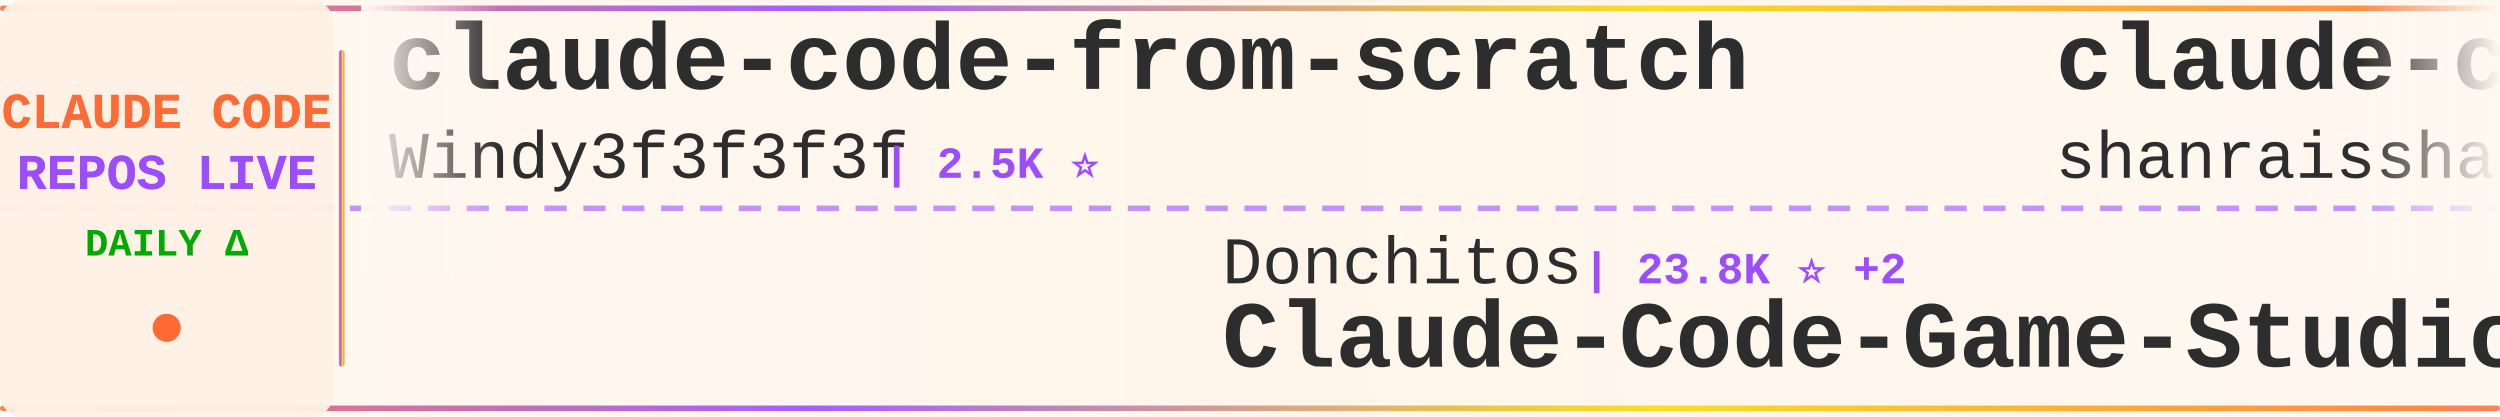
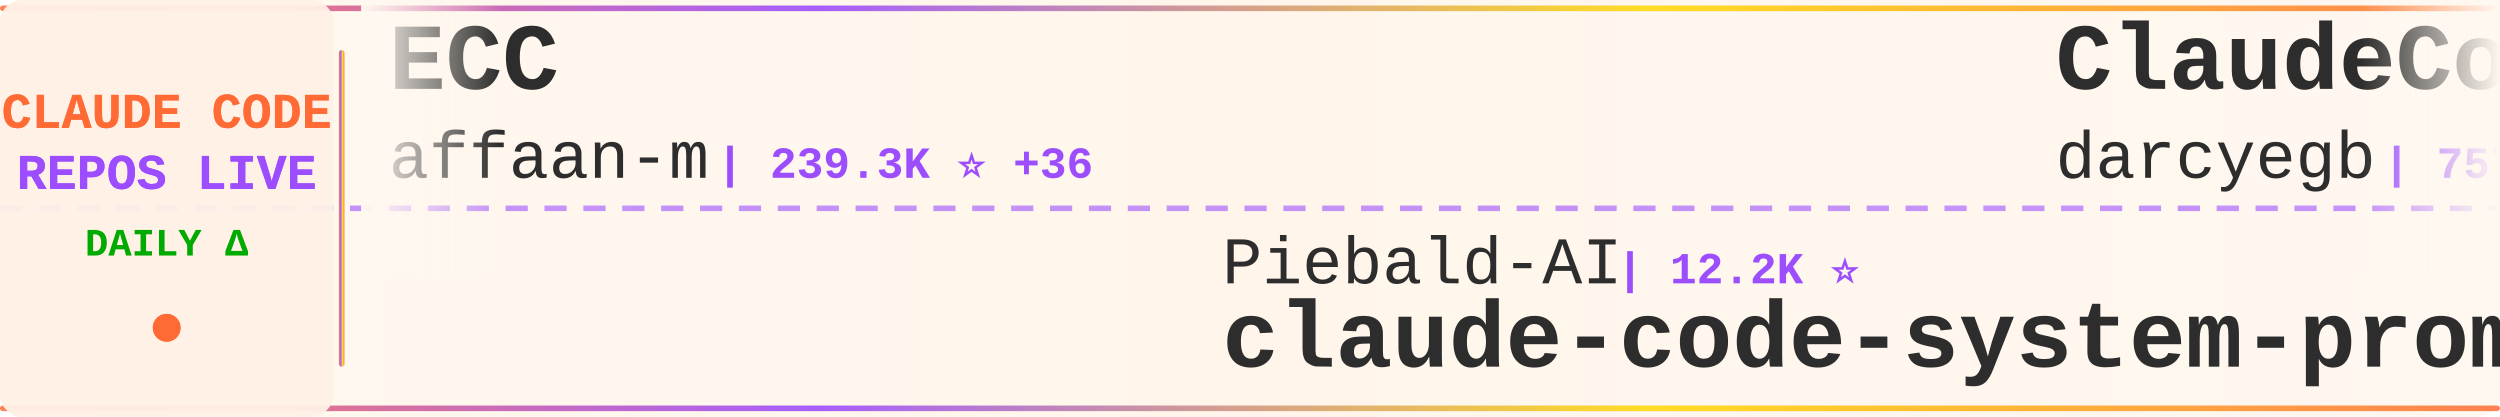
<svg xmlns="http://www.w3.org/2000/svg" width="900" height="150">
  <defs>
    <linearGradient id="tickerBg" x1="0%" y1="0%" x2="100%" y2="0%">
      <stop offset="0%" style="stop-color:#fff8f0;stop-opacity:0.98" />
      <stop offset="50%" style="stop-color:#fff5eb;stop-opacity:1" />
      <stop offset="100%" style="stop-color:#fff8f0;stop-opacity:0.98" />
    </linearGradient>
    <linearGradient id="borderGrad" x1="0%" y1="0%" x2="100%" y2="0%">
      <stop offset="0%" style="stop-color:#FF6B35;stop-opacity:0.85">
        <animate attributeName="stop-opacity" values="0.85;1;0.85" dur="2s" repeatCount="indefinite" />
      </stop>
      <stop offset="33%" style="stop-color:#9C4EFF;stop-opacity:0.9">
        <animate attributeName="stop-opacity" values="0.9;1;0.9" dur="2.2s" repeatCount="indefinite" />
      </stop>
      <stop offset="66%" style="stop-color:#FFD700;stop-opacity:0.85">
        <animate attributeName="stop-opacity" values="0.85;1;0.85" dur="1.8s" repeatCount="indefinite" />
      </stop>
      <stop offset="100%" style="stop-color:#FF6B35;stop-opacity:0.85">
        <animate attributeName="stop-opacity" values="0.85;1;0.85" dur="2s" repeatCount="indefinite" />
      </stop>
    </linearGradient>
    <filter id="textGlow">
      <feGaussianBlur stdDeviation="0.15" result="coloredBlur" />
      <feMerge>
        <feMergeNode in="coloredBlur" />
        <feMergeNode in="SourceGraphic" />
      </feMerge>
    </filter>
    <filter id="metricGlow">
      <feGaussianBlur stdDeviation="0.2" result="coloredBlur" />
      <feMerge>
        <feMergeNode in="coloredBlur" />
        <feMergeNode in="SourceGraphic" />
      </feMerge>
    </filter>
    <linearGradient id="leftFade" x1="0%" y1="0%" x2="100%" y2="0%">
      <stop offset="0%" style="stop-color:#fff8f0;stop-opacity:1" />
      <stop offset="100%" style="stop-color:#fff8f0;stop-opacity:0" />
    </linearGradient>
    <linearGradient id="rightFade" x1="0%" y1="0%" x2="100%" y2="0%">
      <stop offset="0%" style="stop-color:#fff8f0;stop-opacity:0" />
      <stop offset="100%" style="stop-color:#fff8f0;stop-opacity:1" />
    </linearGradient>
  </defs>
  <rect width="900" height="150" fill="url(#tickerBg)" rx="8" />
  <rect x="0" y="2" width="900" height="2" fill="url(#borderGrad)" rx="1" />
  <rect x="0" y="146" width="900" height="2" fill="url(#borderGrad)" rx="1" />
  <line x1="0" y1="75" x2="900" y2="75" stroke="#9C4EFF" stroke-width="2" stroke-dasharray="8 6" opacity="0.6" />
  <rect x="0" y="0" width="120" height="150" fill="#fff0e6" opacity="0.95" rx="8" />
  <text x="60" y="46" font-family="'Courier New', monospace" font-size="18" font-weight="bold" fill="#FF6B35" text-anchor="middle" filter="url(#textGlow)">
    CLAUDE CODE
  </text>
  <text x="60" y="68" font-family="'Courier New', monospace" font-size="18" font-weight="bold" fill="#9C4EFF" text-anchor="middle" filter="url(#textGlow)">
    REPOS LIVE
  </text>
  <text x="60" y="92" font-family="'Courier New', monospace" font-size="14" font-weight="bold" fill="#00aa00" text-anchor="middle">
    DAILY Δ
  </text>
  <circle cx="60" cy="118" r="5" fill="#FF6B35" filter="url(#metricGlow)">
    <animate attributeName="r" values="4;6;4" dur="1.5s" repeatCount="indefinite" />
    <animate attributeName="opacity" values="0.6;1;0.6" dur="1.5s" repeatCount="indefinite" />
  </circle>
  <rect x="122" y="18" width="2" height="114" fill="url(#borderGrad)" rx="1" />
  <clipPath id="tickerClip">
    <rect x="130" y="0" width="770" height="150" />
  </clipPath>
  <g clip-path="url(#tickerClip)">
    <g id="tickerItems">
      <animateTransform attributeName="transform" attributeType="XML" type="translate" from="0 0" to="-3000 0" dur="54s" repeatCount="indefinite" />
      <g transform="translate(0, 0)">
-         <text x="140" y="32" font-family="'Courier New', monospace" font-size="34" font-weight="bold" fill="#2d2d2d">claude-code-from-scratch</text>
-         <text x="140" y="64" font-family="'Courier New', monospace" font-size="24" font-weight="normal" fill="#2d2d2d" opacity="1.0">Windy3f3f3f3f</text>
-         <text x="318" y="64" font-family="'Courier New', monospace" font-size="16" font-weight="bold" fill="#9C4EFF"> | 2.5K ⭐</text>
+         <text x="140" y="32" font-family="'Courier New', monospace" font-size="34" font-weight="bold" fill="#2d2d2d">ECC</text>
+         <text x="140" y="64" font-family="'Courier New', monospace" font-size="24" font-weight="normal" fill="#2d2d2d" opacity="1.0">affaan-m</text>
+         <text x="258" y="64" font-family="'Courier New', monospace" font-size="16" font-weight="bold" fill="#9C4EFF"> | 239.3K ⭐ +36</text>
      </g>
      <g transform="translate(300, 0)">
-         <text x="140" y="102" font-family="'Courier New', monospace" font-size="24" font-weight="normal" fill="#2d2d2d" opacity="1.0">Donchitos</text>
-         <text x="270" y="102" font-family="'Courier New', monospace" font-size="16" font-weight="bold" fill="#9C4EFF"> | 23.8K ⭐ +2</text>
-         <text x="140" y="132" font-family="'Courier New', monospace" font-size="34" font-weight="bold" fill="#2d2d2d">Claude-Code-Game-Studios</text>
+         <text x="140" y="102" font-family="'Courier New', monospace" font-size="24" font-weight="normal" fill="#2d2d2d" opacity="1.0">Piebald-AI</text>
+         <text x="282" y="102" font-family="'Courier New', monospace" font-size="16" font-weight="bold" fill="#9C4EFF"> | 12.2K ⭐</text>
+         <text x="140" y="132" font-family="'Courier New', monospace" font-size="34" font-weight="bold" fill="#2d2d2d">claude-code-system-promp...</text>
      </g>
      <g transform="translate(600, 0)">
-         <text x="140" y="32" font-family="'Courier New', monospace" font-size="34" font-weight="bold" fill="#2d2d2d">claude-code-best-practic...</text>
-         <text x="140" y="64" font-family="'Courier New', monospace" font-size="24" font-weight="normal" fill="#2d2d2d" opacity="1.0">shanraisshan</text>
-         <text x="306" y="64" font-family="'Courier New', monospace" font-size="16" font-weight="bold" fill="#9C4EFF"> | 64.3K ⭐ +5</text>
+         <text x="140" y="32" font-family="'Courier New', monospace" font-size="34" font-weight="bold" fill="#2d2d2d">ClaudeCodeAgents</text>
+         <text x="140" y="64" font-family="'Courier New', monospace" font-size="24" font-weight="normal" fill="#2d2d2d" opacity="1.0">darcyegb</text>
+         <text x="258" y="64" font-family="'Courier New', monospace" font-size="16" font-weight="bold" fill="#9C4EFF"> | 757 ⭐</text>
      </g>
      <g transform="translate(900, 0)">
-         <text x="140" y="102" font-family="'Courier New', monospace" font-size="24" font-weight="normal" fill="#2d2d2d" opacity="1.0">zstmfhy</text>
-         <text x="246" y="102" font-family="'Courier New', monospace" font-size="16" font-weight="bold" fill="#9C4EFF"> | 190 ⭐</text>
-         <text x="140" y="132" font-family="'Courier New', monospace" font-size="34" font-weight="bold" fill="#2d2d2d">Claude-code</text>
+         <text x="140" y="102" font-family="'Courier New', monospace" font-size="24" font-weight="normal" fill="#2d2d2d" opacity="1.0">asgeirtj</text>
+         <text x="258" y="102" font-family="'Courier New', monospace" font-size="16" font-weight="bold" fill="#9C4EFF"> | 62.7K ⭐ +9</text>
+         <text x="140" y="132" font-family="'Courier New', monospace" font-size="34" font-weight="bold" fill="#2d2d2d">system_prompts_leaks</text>
      </g>
      <g transform="translate(1200, 0)">
-         <text x="140" y="32" font-family="'Courier New', monospace" font-size="34" font-weight="bold" fill="#2d2d2d">claude_code_src</text>
-         <text x="140" y="64" font-family="'Courier New', monospace" font-size="24" font-weight="normal" fill="#2d2d2d" opacity="1.0">ponponon</text>
-         <text x="258" y="64" font-family="'Courier New', monospace" font-size="16" font-weight="bold" fill="#9C4EFF"> | 2.3K ⭐</text>
-       </g>
-       <g transform="translate(1500, 0)">
-         <text x="140" y="102" font-family="'Courier New', monospace" font-size="24" font-weight="normal" fill="#2d2d2d" opacity="1.0">AprilNEA</text>
-         <text x="258" y="102" font-family="'Courier New', monospace" font-size="16" font-weight="bold" fill="#9C4EFF"> | 392 ⭐</text>
-         <text x="140" y="132" font-family="'Courier New', monospace" font-size="34" font-weight="bold" fill="#2d2d2d">claude-code-source</text>
-       </g>
-       <g transform="translate(1800, 0)">
-         <text x="140" y="32" font-family="'Courier New', monospace" font-size="34" font-weight="bold" fill="#2d2d2d">claude-code-prompts</text>
-         <text x="140" y="64" font-family="'Courier New', monospace" font-size="24" font-weight="normal" fill="#2d2d2d" opacity="1.0">repowise-dev</text>
-         <text x="306" y="64" font-family="'Courier New', monospace" font-size="16" font-weight="bold" fill="#9C4EFF"> | 1.2K ⭐</text>
-       </g>
-       <g transform="translate(2100, 0)">
-         <text x="140" y="102" font-family="'Courier New', monospace" font-size="24" font-weight="normal" fill="#2d2d2d" opacity="1.0">kodu-ai</text>
-         <text x="246" y="102" font-family="'Courier New', monospace" font-size="16" font-weight="bold" fill="#9C4EFF"> | 5.2K ⭐</text>
-         <text x="140" y="132" font-family="'Courier New', monospace" font-size="34" font-weight="bold" fill="#2d2d2d">claude-coder</text>
-       </g>
-       <g transform="translate(2400, 0)">
        <text x="140" y="32" font-family="'Courier New', monospace" font-size="34" font-weight="bold" fill="#2d2d2d">claude-code-source-code</text>
        <text x="140" y="64" font-family="'Courier New', monospace" font-size="24" font-weight="normal" fill="#2d2d2d" opacity="1.0">777genius</text>
        <text x="270" y="64" font-family="'Courier New', monospace" font-size="16" font-weight="bold" fill="#9C4EFF"> | 925 ⭐</text>
      </g>
+       <g transform="translate(1500, 0)">
+         <text x="140" y="102" font-family="'Courier New', monospace" font-size="24" font-weight="normal" fill="#2d2d2d" opacity="1.0">OrcaWhisper</text>
+         <text x="294" y="102" font-family="'Courier New', monospace" font-size="16" font-weight="bold" fill="#9C4EFF"> | 87 ⭐</text>
+         <text x="140" y="132" font-family="'Courier New', monospace" font-size="34" font-weight="bold" fill="#2d2d2d">Claude-Code</text>
+       </g>
+       <g transform="translate(1800, 0)">
+         <text x="140" y="32" font-family="'Courier New', monospace" font-size="34" font-weight="bold" fill="#2d2d2d">claude-code-tips</text>
+         <text x="140" y="64" font-family="'Courier New', monospace" font-size="24" font-weight="normal" fill="#2d2d2d" opacity="1.0">ykdojo</text>
+         <text x="234" y="64" font-family="'Courier New', monospace" font-size="16" font-weight="bold" fill="#9C4EFF"> | 9.6K ⭐</text>
+       </g>
+       <g transform="translate(2100, 0)">
+         <text x="140" y="102" font-family="'Courier New', monospace" font-size="24" font-weight="normal" fill="#2d2d2d" opacity="1.0">feiskyer</text>
+         <text x="258" y="102" font-family="'Courier New', monospace" font-size="16" font-weight="bold" fill="#9C4EFF"> | 1.6K ⭐</text>
+         <text x="140" y="132" font-family="'Courier New', monospace" font-size="34" font-weight="bold" fill="#2d2d2d">claude-code-settings</text>
+       </g>
+       <g transform="translate(2400, 0)">
+         <text x="140" y="32" font-family="'Courier New', monospace" font-size="34" font-weight="bold" fill="#2d2d2d">claude-code-infrastructu...</text>
+         <text x="140" y="64" font-family="'Courier New', monospace" font-size="24" font-weight="normal" fill="#2d2d2d" opacity="1.0">diet103</text>
+         <text x="246" y="64" font-family="'Courier New', monospace" font-size="16" font-weight="bold" fill="#9C4EFF"> | 10.0K ⭐</text>
+       </g>
      <g transform="translate(2700, 0)">
-         <text x="140" y="102" font-family="'Courier New', monospace" font-size="24" font-weight="normal" fill="#2d2d2d" opacity="1.0">fazxes</text>
-         <text x="234" y="102" font-family="'Courier New', monospace" font-size="16" font-weight="bold" fill="#9C4EFF"> | 231 ⭐</text>
-         <text x="140" y="132" font-family="'Courier New', monospace" font-size="34" font-weight="bold" fill="#2d2d2d">Claude-code</text>
+         <text x="140" y="102" font-family="'Courier New', monospace" font-size="24" font-weight="normal" fill="#2d2d2d" opacity="1.0">digitalsamba</text>
+         <text x="306" y="102" font-family="'Courier New', monospace" font-size="16" font-weight="bold" fill="#9C4EFF"> | 1.9K ⭐ +1</text>
+         <text x="140" y="132" font-family="'Courier New', monospace" font-size="34" font-weight="bold" fill="#2d2d2d">claude-code-video-toolki...</text>
      </g>
      <g transform="translate(3000, 0)">
-         <text x="140" y="32" font-family="'Courier New', monospace" font-size="34" font-weight="bold" fill="#2d2d2d">claude-code-from-scratch</text>
-         <text x="140" y="64" font-family="'Courier New', monospace" font-size="24" font-weight="normal" fill="#2d2d2d" opacity="1.0">Windy3f3f3f3f</text>
-         <text x="318" y="64" font-family="'Courier New', monospace" font-size="16" font-weight="bold" fill="#9C4EFF"> | 2.5K ⭐</text>
+         <text x="140" y="32" font-family="'Courier New', monospace" font-size="34" font-weight="bold" fill="#2d2d2d">ECC</text>
+         <text x="140" y="64" font-family="'Courier New', monospace" font-size="24" font-weight="normal" fill="#2d2d2d" opacity="1.0">affaan-m</text>
+         <text x="258" y="64" font-family="'Courier New', monospace" font-size="16" font-weight="bold" fill="#9C4EFF"> | 239.3K ⭐ +36</text>
      </g>
      <g transform="translate(3300, 0)">
-         <text x="140" y="102" font-family="'Courier New', monospace" font-size="24" font-weight="normal" fill="#2d2d2d" opacity="1.0">Donchitos</text>
-         <text x="270" y="102" font-family="'Courier New', monospace" font-size="16" font-weight="bold" fill="#9C4EFF"> | 23.8K ⭐ +2</text>
-         <text x="140" y="132" font-family="'Courier New', monospace" font-size="34" font-weight="bold" fill="#2d2d2d">Claude-Code-Game-Studios</text>
+         <text x="140" y="102" font-family="'Courier New', monospace" font-size="24" font-weight="normal" fill="#2d2d2d" opacity="1.0">Piebald-AI</text>
+         <text x="282" y="102" font-family="'Courier New', monospace" font-size="16" font-weight="bold" fill="#9C4EFF"> | 12.2K ⭐</text>
+         <text x="140" y="132" font-family="'Courier New', monospace" font-size="34" font-weight="bold" fill="#2d2d2d">claude-code-system-promp...</text>
      </g>
      <g transform="translate(3600, 0)">
-         <text x="140" y="32" font-family="'Courier New', monospace" font-size="34" font-weight="bold" fill="#2d2d2d">claude-code-best-practic...</text>
-         <text x="140" y="64" font-family="'Courier New', monospace" font-size="24" font-weight="normal" fill="#2d2d2d" opacity="1.0">shanraisshan</text>
-         <text x="306" y="64" font-family="'Courier New', monospace" font-size="16" font-weight="bold" fill="#9C4EFF"> | 64.3K ⭐ +5</text>
+         <text x="140" y="32" font-family="'Courier New', monospace" font-size="34" font-weight="bold" fill="#2d2d2d">ClaudeCodeAgents</text>
+         <text x="140" y="64" font-family="'Courier New', monospace" font-size="24" font-weight="normal" fill="#2d2d2d" opacity="1.0">darcyegb</text>
+         <text x="258" y="64" font-family="'Courier New', monospace" font-size="16" font-weight="bold" fill="#9C4EFF"> | 757 ⭐</text>
      </g>
      <g transform="translate(3900, 0)">
-         <text x="140" y="102" font-family="'Courier New', monospace" font-size="24" font-weight="normal" fill="#2d2d2d" opacity="1.0">zstmfhy</text>
-         <text x="246" y="102" font-family="'Courier New', monospace" font-size="16" font-weight="bold" fill="#9C4EFF"> | 190 ⭐</text>
-         <text x="140" y="132" font-family="'Courier New', monospace" font-size="34" font-weight="bold" fill="#2d2d2d">Claude-code</text>
+         <text x="140" y="102" font-family="'Courier New', monospace" font-size="24" font-weight="normal" fill="#2d2d2d" opacity="1.0">asgeirtj</text>
+         <text x="258" y="102" font-family="'Courier New', monospace" font-size="16" font-weight="bold" fill="#9C4EFF"> | 62.7K ⭐ +9</text>
+         <text x="140" y="132" font-family="'Courier New', monospace" font-size="34" font-weight="bold" fill="#2d2d2d">system_prompts_leaks</text>
      </g>
    </g>
  </g>
  <rect x="130" y="0" width="50" height="100" fill="url(#leftFade)" />
  <rect x="850" y="0" width="50" height="100" fill="url(#rightFade)" />
</svg>
